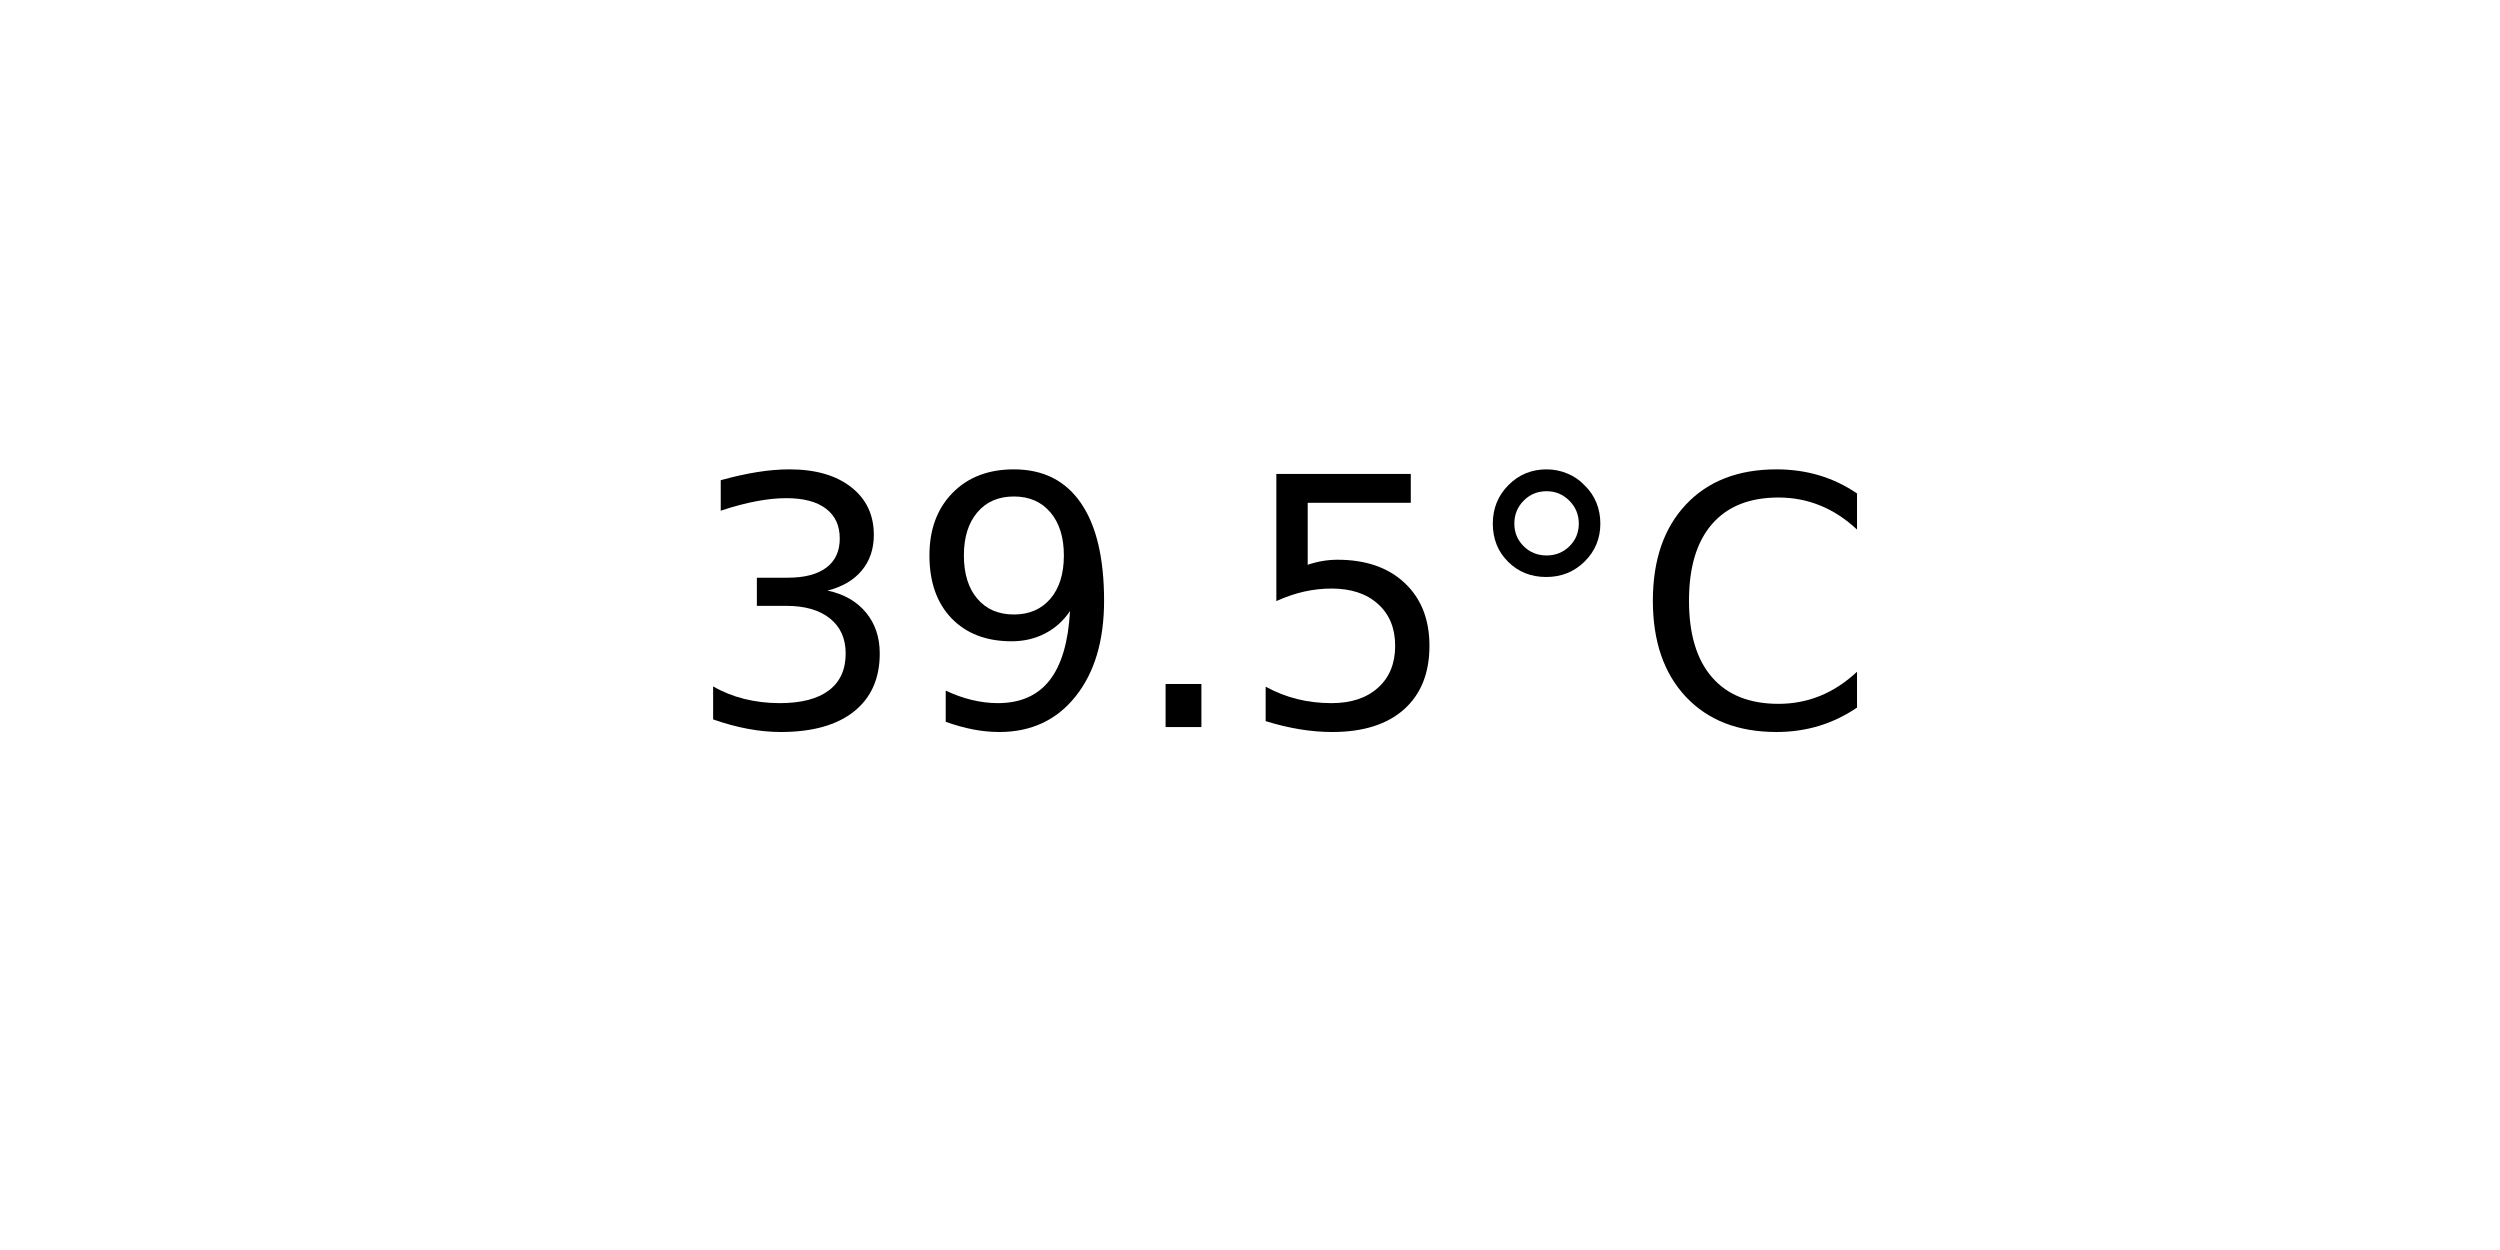
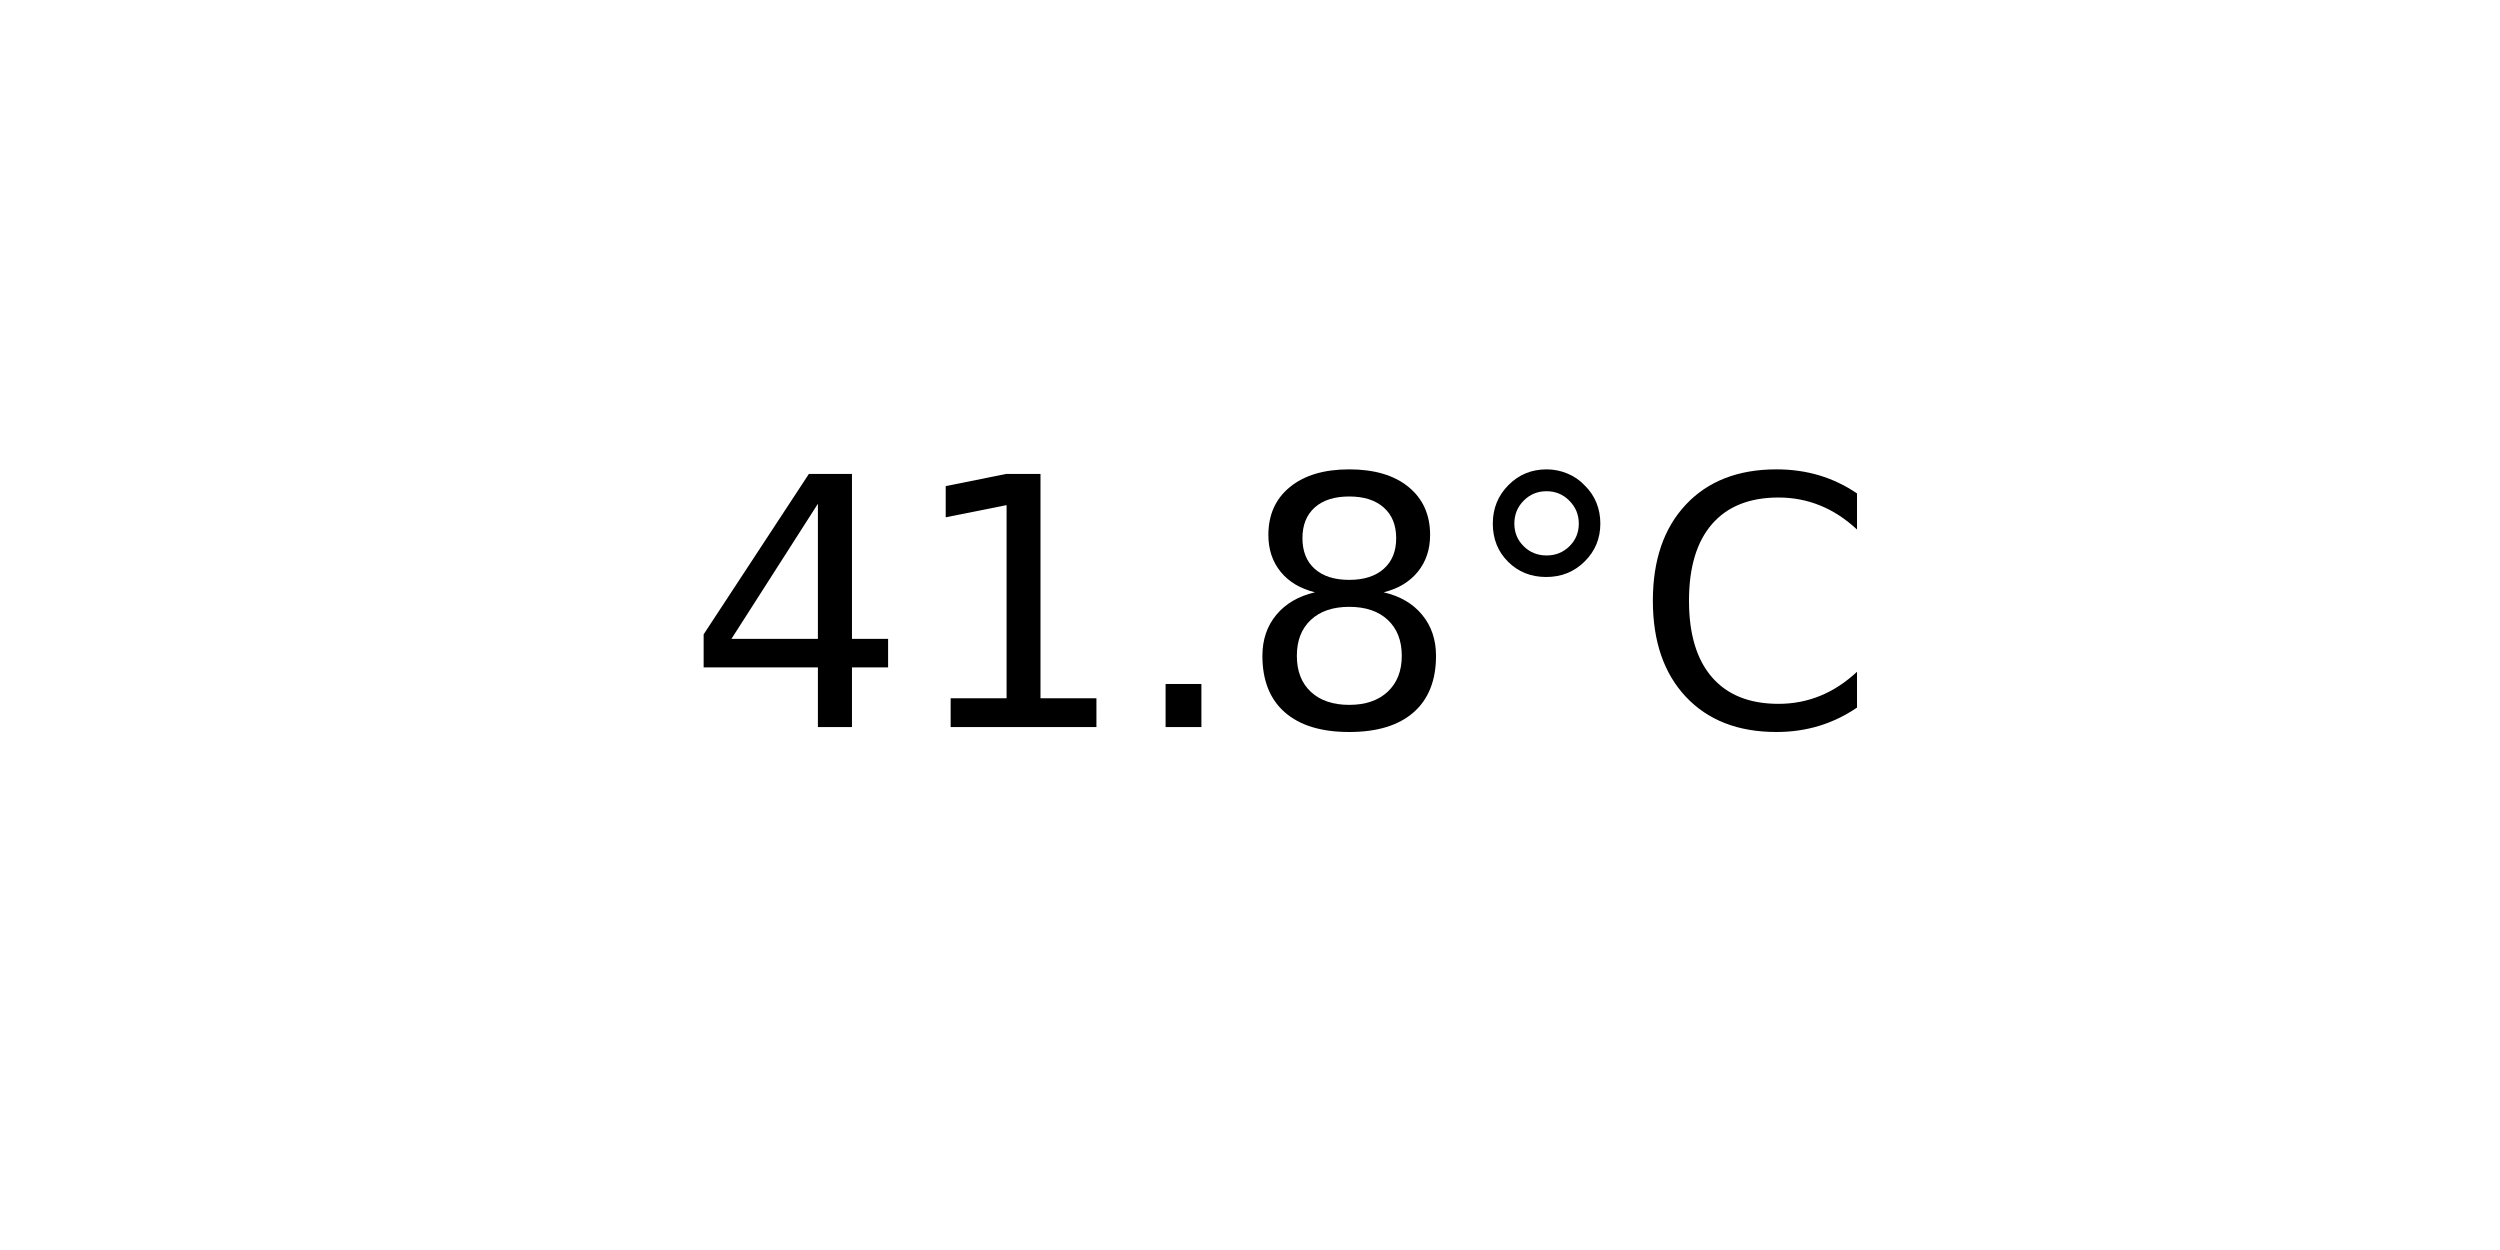
<svg xmlns="http://www.w3.org/2000/svg" xmlns:xlink="http://www.w3.org/1999/xlink" width="72pt" height="36pt" viewBox="0 0 72 36" version="1.1">
  <defs>
    <style type="text/css">*{stroke-linejoin: round; stroke-linecap: butt}</style>
  </defs>
  <g id="figure_1">
    <g id="axes_1">
      <g id="text_1">
        <g transform="translate(19.77578 20.93937) scale(0.1 -0.1)">
          <defs>
-             <path id="DejaVuSans-33" d="M 2597 2516  Q 3050 2419 3304 2112  Q 3559 1806 3559 1356  Q 3559 666 3084 287  Q 2609 -91 1734 -91  Q 1441 -91 1130 -33  Q 819 25 488 141  L 488 750  Q 750 597 1062 519  Q 1375 441 1716 441  Q 2309 441 2620 675  Q 2931 909 2931 1356  Q 2931 1769 2642 2001  Q 2353 2234 1838 2234  L 1294 2234  L 1294 2753  L 1863 2753  Q 2328 2753 2575 2939  Q 2822 3125 2822 3475  Q 2822 3834 2567 4026  Q 2313 4219 1838 4219  Q 1578 4219 1281 4162  Q 984 4106 628 3988  L 628 4550  Q 988 4650 1302 4700  Q 1616 4750 1894 4750  Q 2613 4750 3031 4423  Q 3450 4097 3450 3541  Q 3450 3153 3228 2886  Q 3006 2619 2597 2516  z " transform="scale(0.015625)" />
-             <path id="DejaVuSans-39" d="M 703 97  L 703 672  Q 941 559 1184 500  Q 1428 441 1663 441  Q 2288 441 2617 861  Q 2947 1281 2994 2138  Q 2813 1869 2534 1725  Q 2256 1581 1919 1581  Q 1219 1581 811 2004  Q 403 2428 403 3163  Q 403 3881 828 4315  Q 1253 4750 1959 4750  Q 2769 4750 3195 4129  Q 3622 3509 3622 2328  Q 3622 1225 3098 567  Q 2575 -91 1691 -91  Q 1453 -91 1209 -44  Q 966 3 703 97  z M 1959 2075  Q 2384 2075 2632 2365  Q 2881 2656 2881 3163  Q 2881 3666 2632 3958  Q 2384 4250 1959 4250  Q 1534 4250 1286 3958  Q 1038 3666 1038 3163  Q 1038 2656 1286 2365  Q 1534 2075 1959 2075  z " transform="scale(0.015625)" />
+             <path id="DejaVuSans-34" d="M 2419 4116  L 825 1625  L 2419 1625  L 2419 4116  z M 2253 4666  L 3047 4666  L 3047 1625  L 3713 1625  L 3713 1100  L 3047 1100  L 3047 0  L 2419 0  L 2419 1100  L 313 1100  L 313 1709  L 2253 4666  z " transform="scale(0.015625)" />
+             <path id="DejaVuSans-31" d="M 794 531  L 1825 531  L 1825 4091  L 703 3866  L 703 4441  L 1819 4666  L 2450 4666  L 2450 531  L 3481 531  L 3481 0  L 794 0  L 794 531  z " transform="scale(0.015625)" />
            <path id="DejaVuSans-2e" d="M 684 794  L 1344 794  L 1344 0  L 684 0  L 684 794  z " transform="scale(0.015625)" />
-             <path id="DejaVuSans-35" d="M 691 4666  L 3169 4666  L 3169 4134  L 1269 4134  L 1269 2991  Q 1406 3038 1543 3061  Q 1681 3084 1819 3084  Q 2600 3084 3056 2656  Q 3513 2228 3513 1497  Q 3513 744 3044 326  Q 2575 -91 1722 -91  Q 1428 -91 1123 -41  Q 819 9 494 109  L 494 744  Q 775 591 1075 516  Q 1375 441 1709 441  Q 2250 441 2565 725  Q 2881 1009 2881 1497  Q 2881 1984 2565 2268  Q 2250 2553 1709 2553  Q 1456 2553 1204 2497  Q 953 2441 691 2322  L 691 4666  z " transform="scale(0.015625)" />
+             <path id="DejaVuSans-38" d="M 2034 2216  Q 1584 2216 1326 1975  Q 1069 1734 1069 1313  Q 1069 891 1326 650  Q 1584 409 2034 409  Q 2484 409 2743 651  Q 3003 894 3003 1313  Q 3003 1734 2745 1975  Q 2488 2216 2034 2216  z M 1403 2484  Q 997 2584 770 2862  Q 544 3141 544 3541  Q 544 4100 942 4425  Q 1341 4750 2034 4750  Q 2731 4750 3128 4425  Q 3525 4100 3525 3541  Q 3525 3141 3298 2862  Q 3072 2584 2669 2484  Q 3125 2378 3379 2068  Q 3634 1759 3634 1313  Q 3634 634 3220 271  Q 2806 -91 2034 -91  Q 1263 -91 848 271  Q 434 634 434 1313  Q 434 1759 690 2068  Q 947 2378 1403 2484  z M 1172 3481  Q 1172 3119 1398 2916  Q 1625 2713 2034 2713  Q 2441 2713 2670 2916  Q 2900 3119 2900 3481  Q 2900 3844 2670 4047  Q 2441 4250 2034 4250  Q 1625 4250 1398 4047  Q 1172 3844 1172 3481  z " transform="scale(0.015625)" />
            <path id="DejaVuSans-b0" d="M 1600 4347  Q 1350 4347 1178 4173  Q 1006 4000 1006 3750  Q 1006 3503 1178 3333  Q 1350 3163 1600 3163  Q 1850 3163 2022 3333  Q 2194 3503 2194 3750  Q 2194 3997 2020 4172  Q 1847 4347 1600 4347  z M 1600 4750  Q 1800 4750 1984 4673  Q 2169 4597 2303 4453  Q 2447 4313 2519 4134  Q 2591 3956 2591 3750  Q 2591 3338 2302 3052  Q 2013 2766 1594 2766  Q 1172 2766 890 3047  Q 609 3328 609 3750  Q 609 4169 896 4459  Q 1184 4750 1600 4750  z " transform="scale(0.015625)" />
            <path id="DejaVuSans-43" d="M 4122 4306  L 4122 3641  Q 3803 3938 3442 4084  Q 3081 4231 2675 4231  Q 1875 4231 1450 3742  Q 1025 3253 1025 2328  Q 1025 1406 1450 917  Q 1875 428 2675 428  Q 3081 428 3442 575  Q 3803 722 4122 1019  L 4122 359  Q 3791 134 3420 21  Q 3050 -91 2638 -91  Q 1578 -91 968 557  Q 359 1206 359 2328  Q 359 3453 968 4101  Q 1578 4750 2638 4750  Q 3056 4750 3426 4639  Q 3797 4528 4122 4306  z " transform="scale(0.015625)" />
          </defs>
-           <use xlink:href="#DejaVuSans-33" />
-           <use xlink:href="#DejaVuSans-39" x="63.623" />
+           <use xlink:href="#DejaVuSans-34" />
+           <use xlink:href="#DejaVuSans-31" x="63.623" />
          <use xlink:href="#DejaVuSans-2e" x="127.246" />
-           <use xlink:href="#DejaVuSans-35" x="159.033" />
+           <use xlink:href="#DejaVuSans-38" x="159.033" />
          <use xlink:href="#DejaVuSans-b0" x="222.656" />
          <use xlink:href="#DejaVuSans-43" x="272.656" />
        </g>
      </g>
    </g>
  </g>
</svg>
